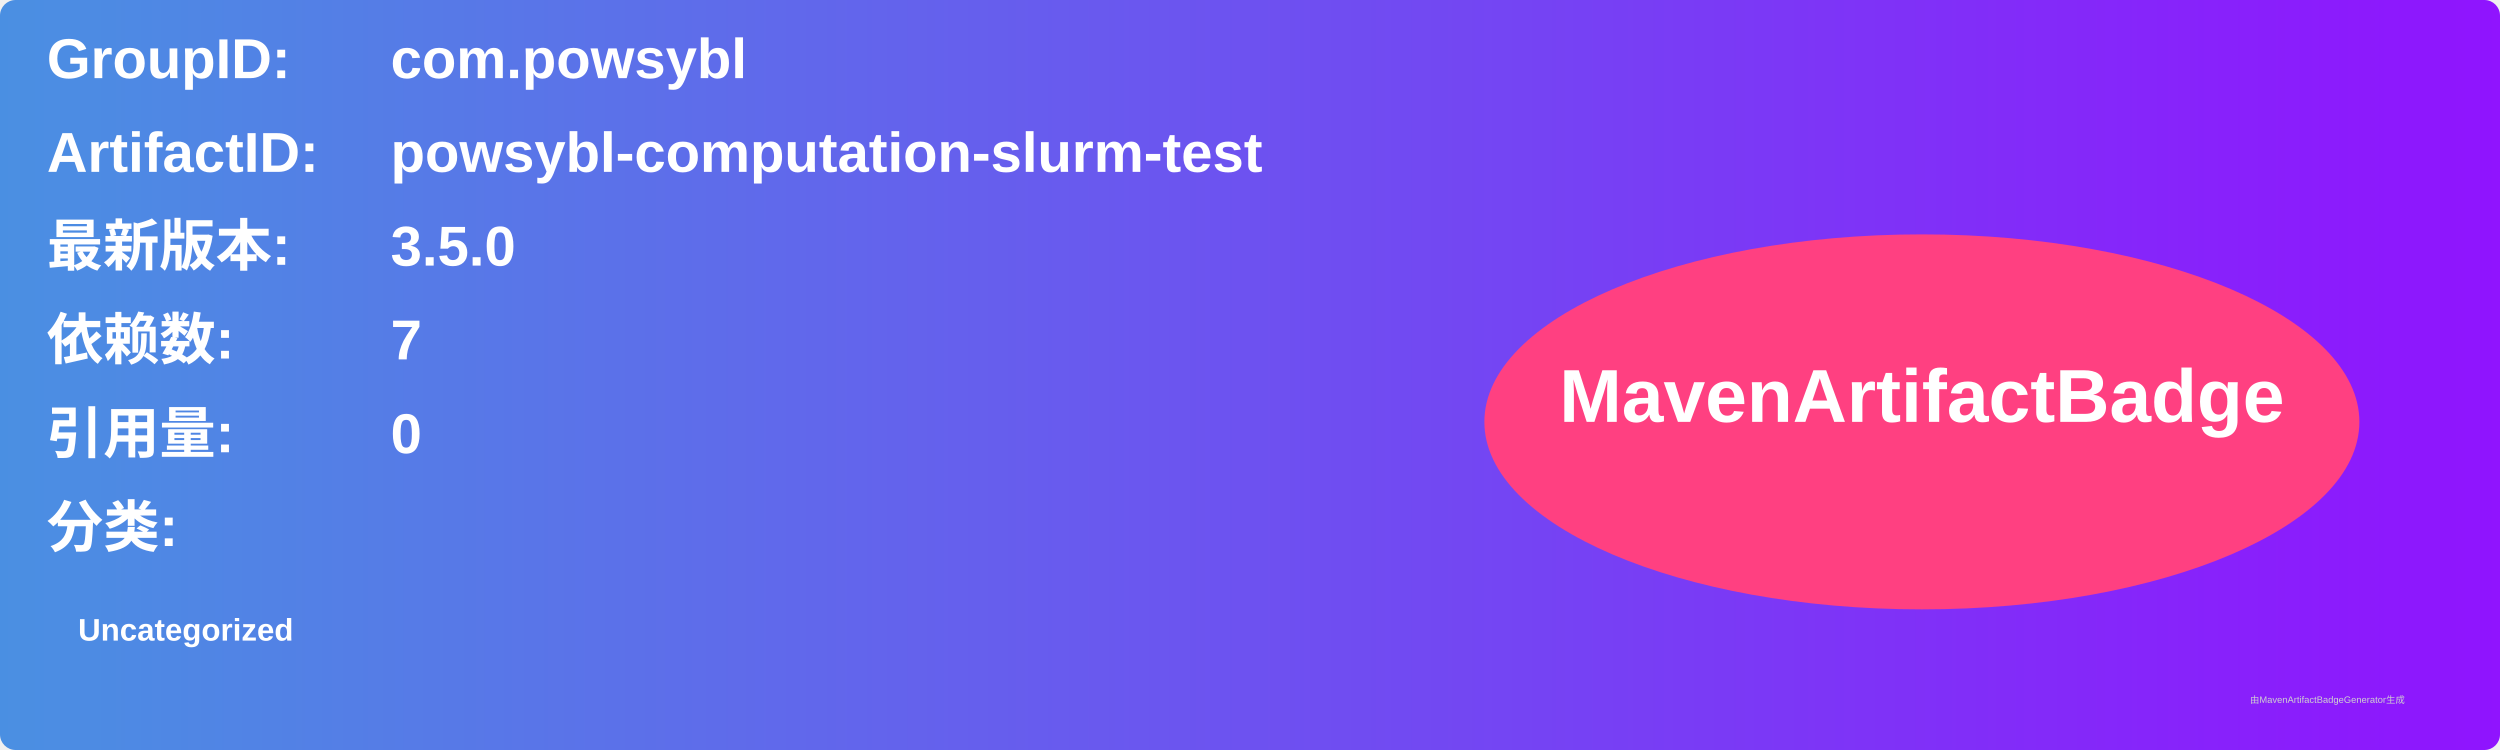
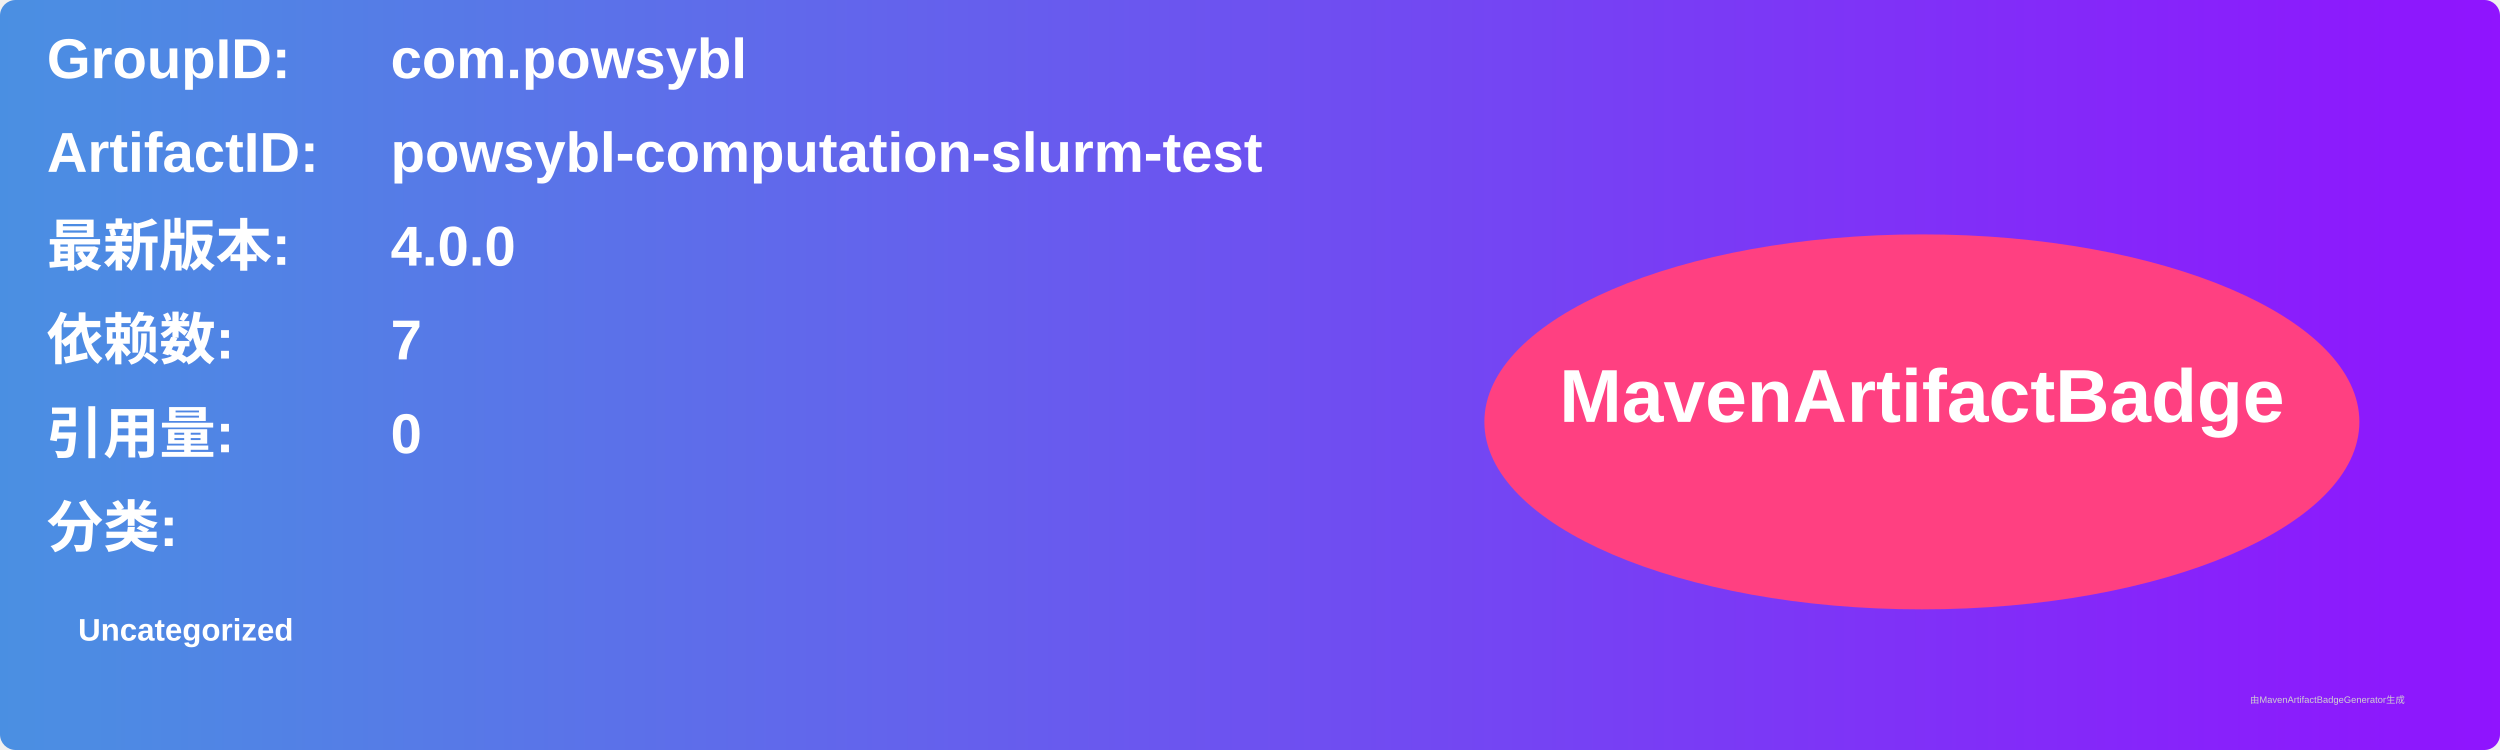
<svg xmlns="http://www.w3.org/2000/svg" width="800" height="240" viewBox="0 0 800 240">
  <linearGradient id="grad" x1="0%" y1="0%" x2="100%" y2="0%">
    <stop offset="0%" stop-color="#4a90e2" />
    <stop offset="100%" stop-color="#9013fe" />
  </linearGradient>
  <rect width="100%" height="100%" rx="5" ry="5" fill="url(#grad)" />
  <g transform="translate(15, 15)">
    <text x="0" y="10" font-family="Arial" font-size="18" fill="white" font-weight="bold" width="260">GroupID:</text>
    <text x="110" y="10" font-family="Arial" font-size="18" fill="white" font-weight="bold" width="460">com.powsybl</text>
    <text x="0" y="40" font-family="Arial" font-size="18" fill="white" font-weight="bold" width="260">ArtifactID:</text>
    <text x="110" y="40" font-family="Arial" font-size="18" fill="white" font-weight="bold" width="460">powsybl-computation-slurm-test</text>
    <text x="0" y="70" font-family="Arial" font-size="18" fill="white" font-weight="bold">最新版本:</text>
    <text x="110" y="70" font-family="Arial" font-size="18" fill="white" font-weight="bold">
-       <tspan font-weight="bold">3.5.0</tspan>
+       <tspan font-weight="bold">4.0.0</tspan>
    </text>
    <text x="0" y="100" font-family="Arial" font-size="18" fill="white" font-weight="bold">依赖数: </text>
    <text x="110" y="100" font-family="Arial" font-size="18" fill="white">
      <tspan font-weight="bold">7</tspan>
    </text>
    <text x="0" y="130" font-family="Arial" font-size="18" fill="white" font-weight="bold">引用量: </text>
    <text x="110" y="130" font-family="Arial" font-size="18" fill="white">
      <tspan font-weight="bold">0</tspan>
    </text>
    <text x="0" y="160" font-family="Arial" font-size="18" fill="white" font-weight="bold">分类:</text>
    <text x="10" y="190" font-family="Arial" font-size="10" fill="white">
      <tspan font-weight="bold">Uncategorized</tspan>
    </text>
    <ellipse cx="600" cy="120" rx="140" ry="60" fill="#ff4081" />
    <text x="600" y="120" text-anchor="middle" font-family="Arial" font-size="24" fill="white" font-weight="bold">MavenArtifactBadge</text>
  </g>
  <text x="720" y="225" font-family="Arial" font-size="3" fill="#d0d0d0">由MavenArtifactBadgeGenerator生成</text>
</svg>
